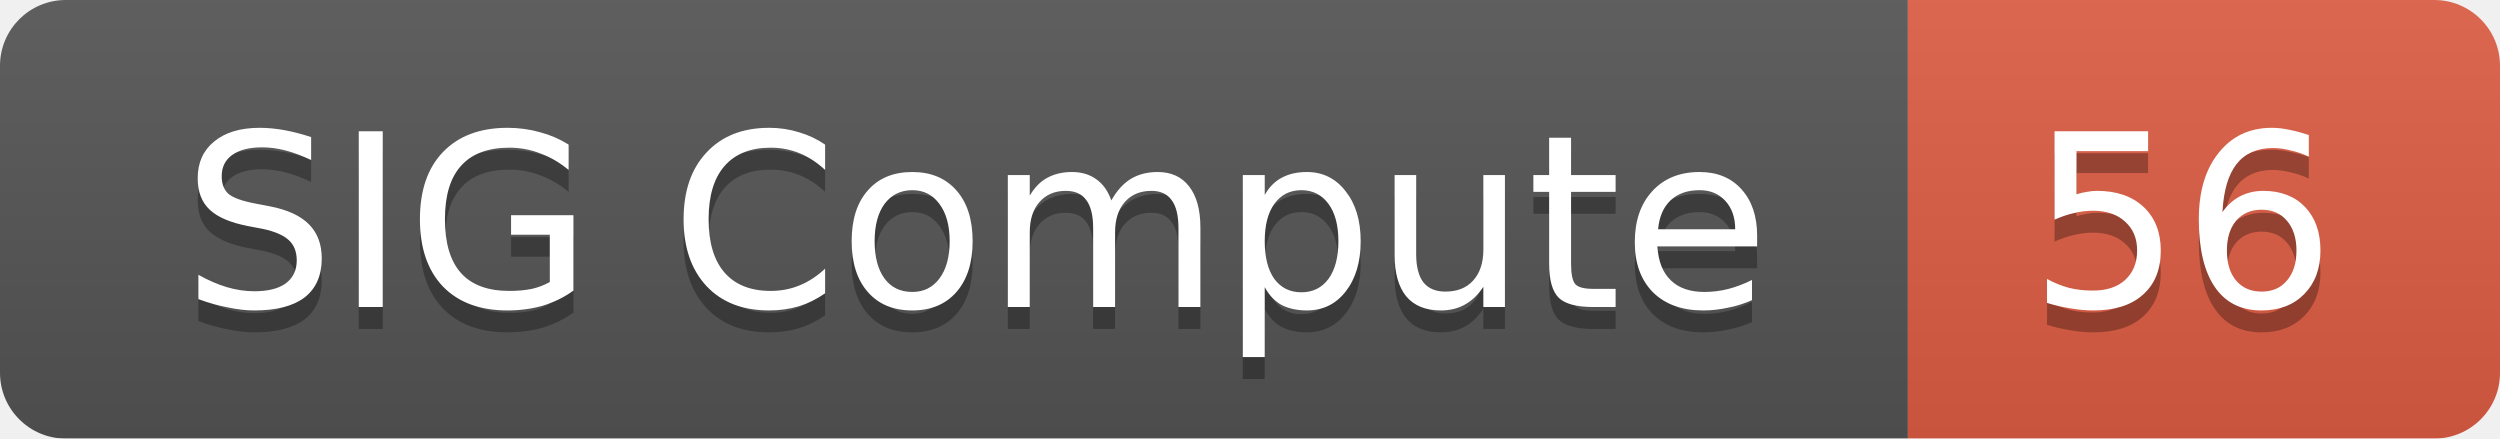
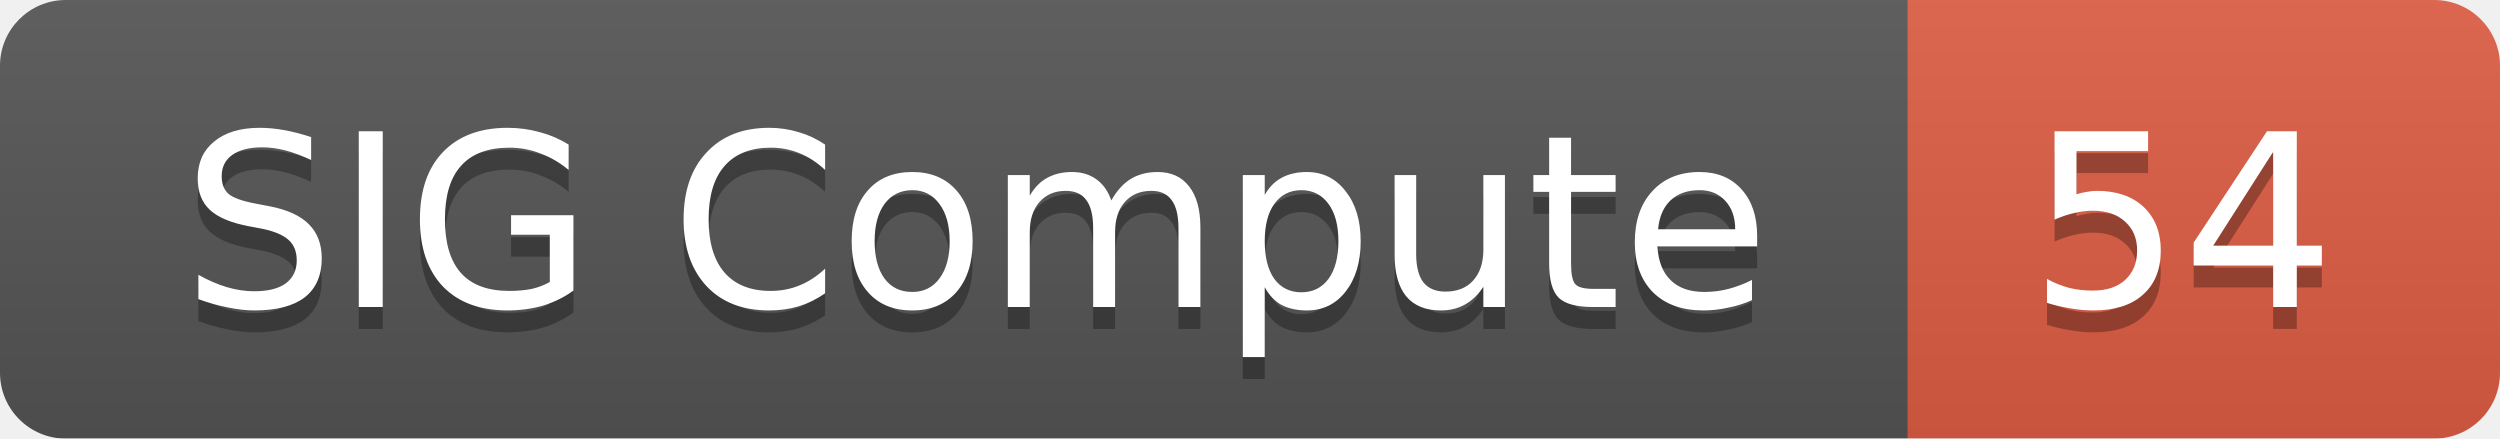
<svg xmlns="http://www.w3.org/2000/svg" width="114" height="20">
  <linearGradient id="smooth" x2="0" y2="100%">
    <stop offset="0" stop-color="#bbb" stop-opacity=".1" />
    <stop offset="1" stop-opacity=".1" />
  </linearGradient>
  <mask id="round">
    <rect width="114" height="20" rx="3" fill="#fff" />
  </mask>
  <g mask="url(#round)">
    <rect width="87" height="20" fill="#555" />
    <rect x="87" width="27" height="20" fill="#e05d44" />
    <rect width="114" height="20" fill="url(#smooth)" />
  </g>
  <g fill="#fff" text-anchor="middle" font-family="DejaVu Sans,Verdana,Geneva,sans-serif" font-size="11">
    <text x="44.5" y="15" fill="#010101" fill-opacity=".3">SIG Compute</text>
    <text x="44.5" y="14">SIG Compute</text>
-     <text x="99.5" y="15" fill="#010101" fill-opacity=".3">56</text>
-     <text x="99.5" y="14">56</text>
+     <text x="99.5" y="15" fill="#010101" fill-opacity=".3">54</text>
+     <text x="99.5" y="14">54</text>
  </g>
</svg>
